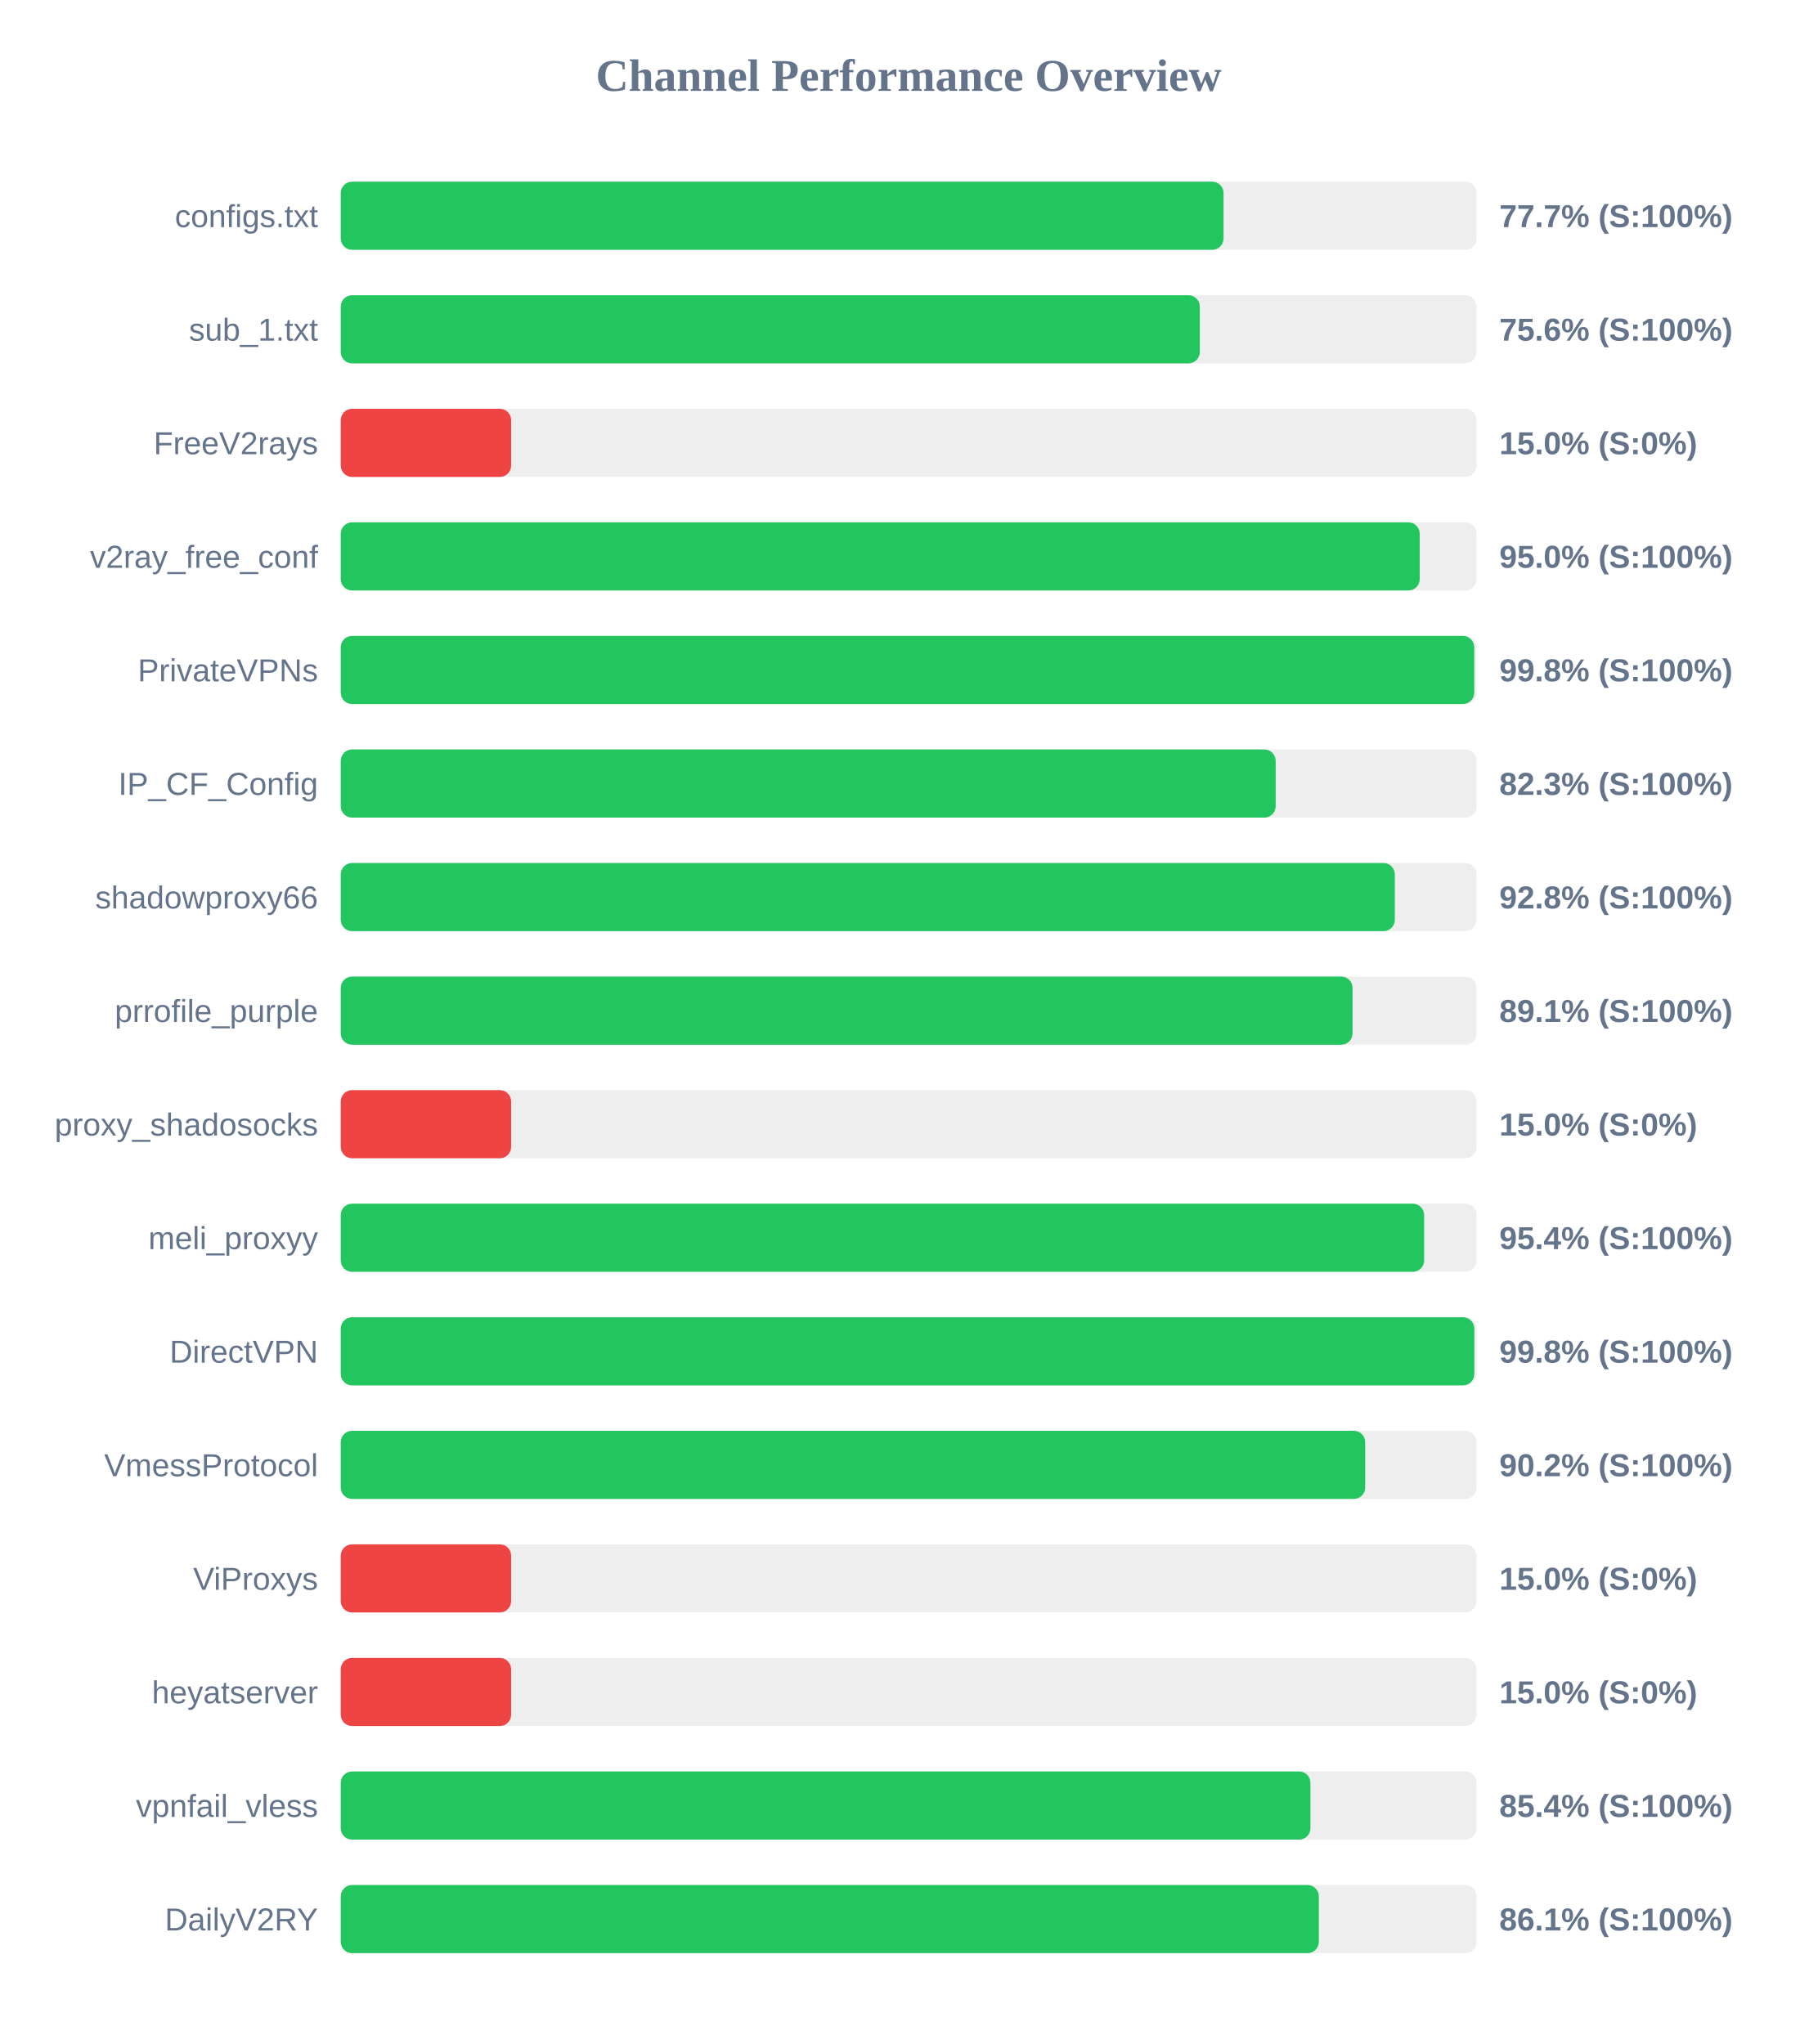
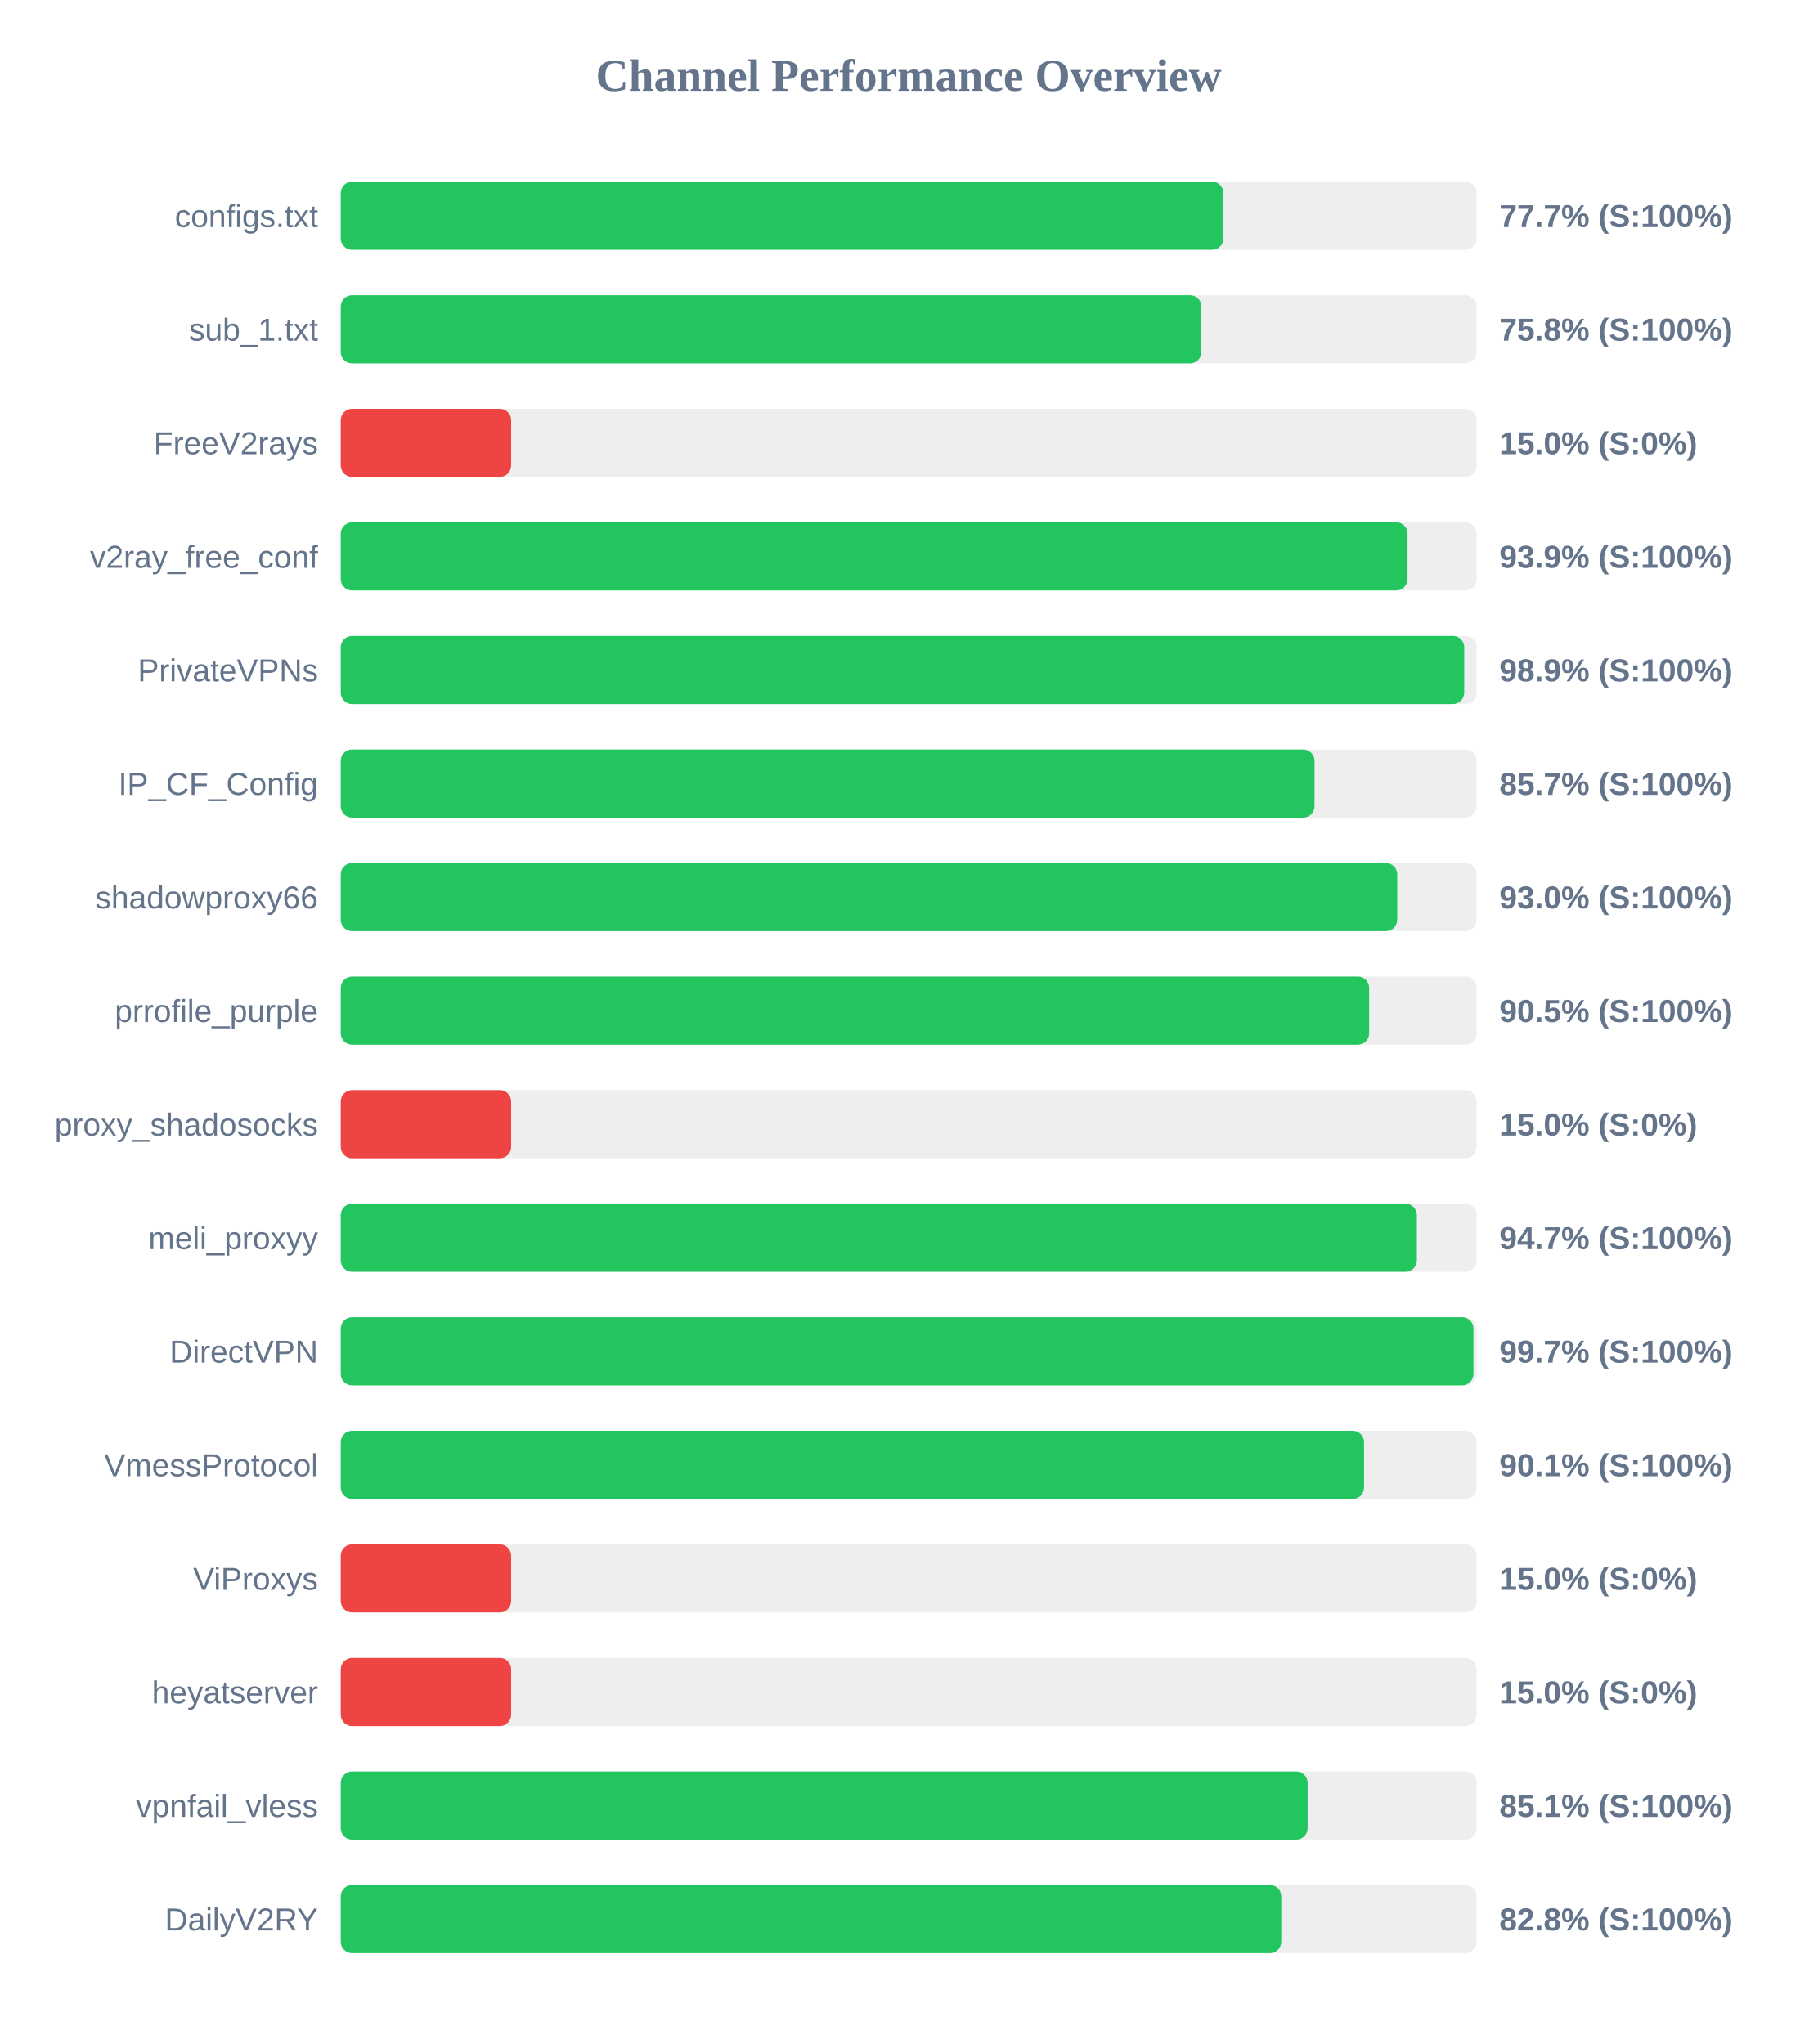
<svg xmlns="http://www.w3.org/2000/svg" width="800" height="900" version="1.1">
  <style>
        .row { font: 14px Arial; fill: #64748b; }
        .score { font: bold 14px Arial; fill: #64748b; }
    </style>
  <text x="400" y="40" text-anchor="middle" font-size="20px" font-weight="bold" fill="#64748b">Channel Performance Overview</text>
  <rect x="150" y="80" width="500" height="30" fill="#eee" rx="5" />
-   <rect x="150" y="80" width="388.6" height="30" fill="#22c55e" rx="5" />
+   <rect x="150" y="80" width="388.55" height="30" fill="#22c55e" rx="5" />
  <text x="140" y="100" text-anchor="end" class="row">configs.txt</text>
  <text x="660" y="100" text-anchor="start" class="score">77.7% (S:100%)</text>
  <rect x="150" y="130" width="500" height="30" fill="#eee" rx="5" />
-   <rect x="150" y="130" width="378.15" height="30" fill="#22c55e" rx="5" />
+   <rect x="150" y="130" width="378.85" height="30" fill="#22c55e" rx="5" />
  <text x="140" y="150" text-anchor="end" class="row">sub_1.txt</text>
-   <text x="660" y="150" text-anchor="start" class="score">75.6% (S:100%)</text>
+   <text x="660" y="150" text-anchor="start" class="score">75.8% (S:100%)</text>
  <rect x="150" y="180" width="500" height="30" fill="#eee" rx="5" />
  <rect x="150" y="180" width="75.0" height="30" fill="#ef4444" rx="5" />
  <text x="140" y="200" text-anchor="end" class="row">FreeV2rays</text>
  <text x="660" y="200" text-anchor="start" class="score">15.0% (S:0%)</text>
  <rect x="150" y="230" width="500" height="30" fill="#eee" rx="5" />
-   <rect x="150" y="230" width="474.95" height="30" fill="#22c55e" rx="5" />
+   <rect x="150" y="230" width="469.6" height="30" fill="#22c55e" rx="5" />
  <text x="140" y="250" text-anchor="end" class="row">v2ray_free_conf</text>
-   <text x="660" y="250" text-anchor="start" class="score">95.0% (S:100%)</text>
+   <text x="660" y="250" text-anchor="start" class="score">93.9% (S:100%)</text>
  <rect x="150" y="280" width="500" height="30" fill="#eee" rx="5" />
-   <rect x="150" y="280" width="498.95" height="30" fill="#22c55e" rx="5" />
+   <rect x="150" y="280" width="494.55" height="30" fill="#22c55e" rx="5" />
  <text x="140" y="300" text-anchor="end" class="row">PrivateVPNs</text>
-   <text x="660" y="300" text-anchor="start" class="score">99.8% (S:100%)</text>
+   <text x="660" y="300" text-anchor="start" class="score">98.9% (S:100%)</text>
  <rect x="150" y="330" width="500" height="30" fill="#eee" rx="5" />
-   <rect x="150" y="330" width="411.55" height="30" fill="#22c55e" rx="5" />
+   <rect x="150" y="330" width="428.65" height="30" fill="#22c55e" rx="5" />
  <text x="140" y="350" text-anchor="end" class="row">IP_CF_Config</text>
-   <text x="660" y="350" text-anchor="start" class="score">82.3% (S:100%)</text>
+   <text x="660" y="350" text-anchor="start" class="score">85.7% (S:100%)</text>
  <rect x="150" y="380" width="500" height="30" fill="#eee" rx="5" />
-   <rect x="150" y="380" width="464.0" height="30" fill="#22c55e" rx="5" />
+   <rect x="150" y="380" width="465.05" height="30" fill="#22c55e" rx="5" />
  <text x="140" y="400" text-anchor="end" class="row">shadowproxy66</text>
-   <text x="660" y="400" text-anchor="start" class="score">92.8% (S:100%)</text>
+   <text x="660" y="400" text-anchor="start" class="score">93.0% (S:100%)</text>
  <rect x="150" y="430" width="500" height="30" fill="#eee" rx="5" />
-   <rect x="150" y="430" width="445.4" height="30" fill="#22c55e" rx="5" />
+   <rect x="150" y="430" width="452.7" height="30" fill="#22c55e" rx="5" />
  <text x="140" y="450" text-anchor="end" class="row">prrofile_purple</text>
-   <text x="660" y="450" text-anchor="start" class="score">89.1% (S:100%)</text>
+   <text x="660" y="450" text-anchor="start" class="score">90.5% (S:100%)</text>
  <rect x="150" y="480" width="500" height="30" fill="#eee" rx="5" />
  <rect x="150" y="480" width="75.0" height="30" fill="#ef4444" rx="5" />
  <text x="140" y="500" text-anchor="end" class="row">proxy_shadosocks</text>
  <text x="660" y="500" text-anchor="start" class="score">15.0% (S:0%)</text>
  <rect x="150" y="530" width="500" height="30" fill="#eee" rx="5" />
-   <rect x="150" y="530" width="476.9" height="30" fill="#22c55e" rx="5" />
+   <rect x="150" y="530" width="473.7" height="30" fill="#22c55e" rx="5" />
  <text x="140" y="550" text-anchor="end" class="row">meli_proxyy</text>
-   <text x="660" y="550" text-anchor="start" class="score">95.4% (S:100%)</text>
+   <text x="660" y="550" text-anchor="start" class="score">94.7% (S:100%)</text>
  <rect x="150" y="580" width="500" height="30" fill="#eee" rx="5" />
-   <rect x="150" y="580" width="499.0" height="30" fill="#22c55e" rx="5" />
+   <rect x="150" y="580" width="498.6" height="30" fill="#22c55e" rx="5" />
  <text x="140" y="600" text-anchor="end" class="row">DirectVPN</text>
-   <text x="660" y="600" text-anchor="start" class="score">99.8% (S:100%)</text>
+   <text x="660" y="600" text-anchor="start" class="score">99.7% (S:100%)</text>
  <rect x="150" y="630" width="500" height="30" fill="#eee" rx="5" />
-   <rect x="150" y="630" width="450.95" height="30" fill="#22c55e" rx="5" />
+   <rect x="150" y="630" width="450.45" height="30" fill="#22c55e" rx="5" />
  <text x="140" y="650" text-anchor="end" class="row">VmessProtocol</text>
-   <text x="660" y="650" text-anchor="start" class="score">90.2% (S:100%)</text>
+   <text x="660" y="650" text-anchor="start" class="score">90.1% (S:100%)</text>
  <rect x="150" y="680" width="500" height="30" fill="#eee" rx="5" />
  <rect x="150" y="680" width="75.0" height="30" fill="#ef4444" rx="5" />
  <text x="140" y="700" text-anchor="end" class="row">ViProxys</text>
  <text x="660" y="700" text-anchor="start" class="score">15.0% (S:0%)</text>
  <rect x="150" y="730" width="500" height="30" fill="#eee" rx="5" />
  <rect x="150" y="730" width="75.0" height="30" fill="#ef4444" rx="5" />
  <text x="140" y="750" text-anchor="end" class="row">heyatserver</text>
  <text x="660" y="750" text-anchor="start" class="score">15.0% (S:0%)</text>
  <rect x="150" y="780" width="500" height="30" fill="#eee" rx="5" />
-   <rect x="150" y="780" width="426.85" height="30" fill="#22c55e" rx="5" />
+   <rect x="150" y="780" width="425.6" height="30" fill="#22c55e" rx="5" />
  <text x="140" y="800" text-anchor="end" class="row">vpnfail_vless</text>
-   <text x="660" y="800" text-anchor="start" class="score">85.4% (S:100%)</text>
+   <text x="660" y="800" text-anchor="start" class="score">85.1% (S:100%)</text>
  <rect x="150" y="830" width="500" height="30" fill="#eee" rx="5" />
-   <rect x="150" y="830" width="430.55" height="30" fill="#22c55e" rx="5" />
+   <rect x="150" y="830" width="414.0" height="30" fill="#22c55e" rx="5" />
  <text x="140" y="850" text-anchor="end" class="row">DailyV2RY</text>
-   <text x="660" y="850" text-anchor="start" class="score">86.1% (S:100%)</text>
+   <text x="660" y="850" text-anchor="start" class="score">82.8% (S:100%)</text>
</svg>
